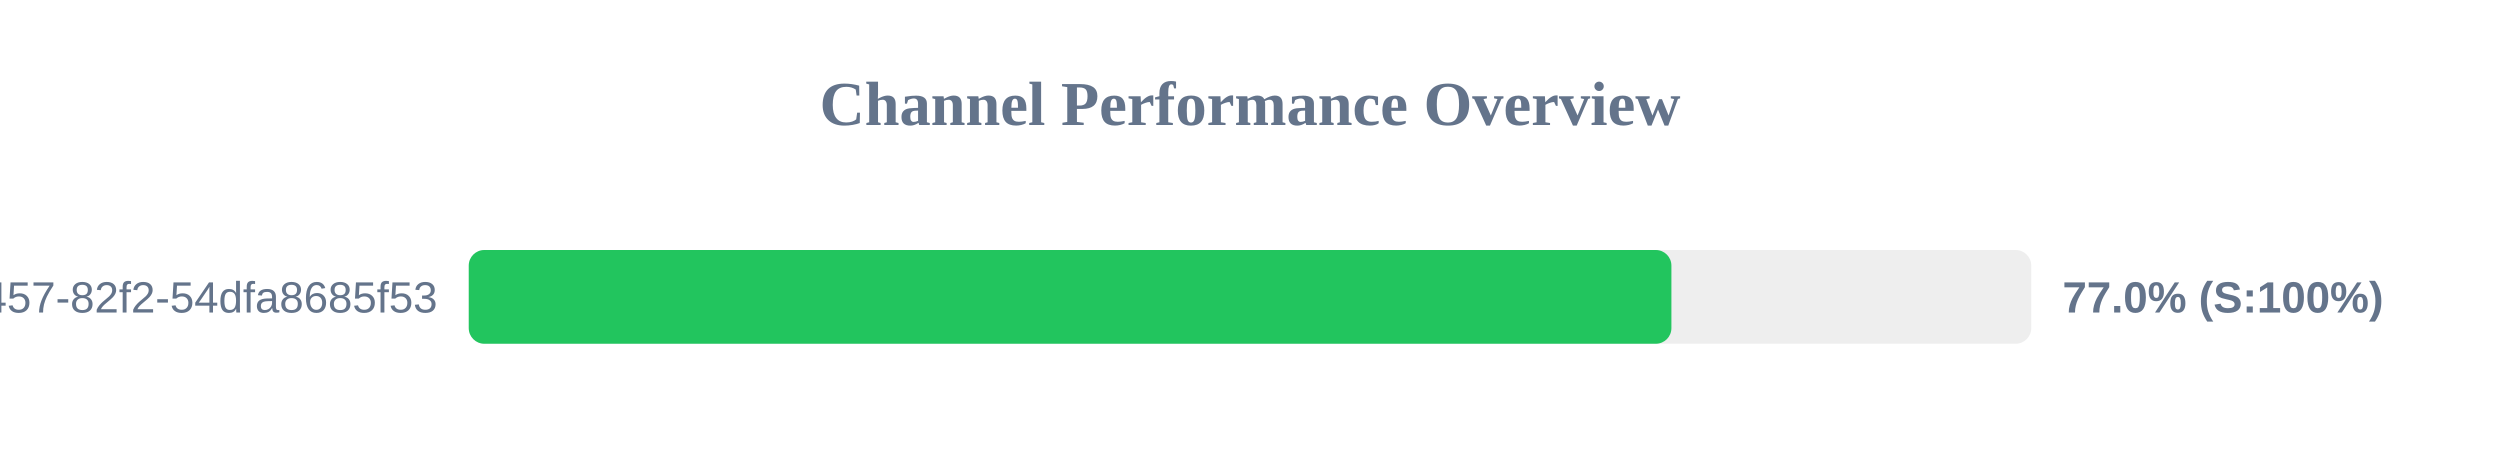
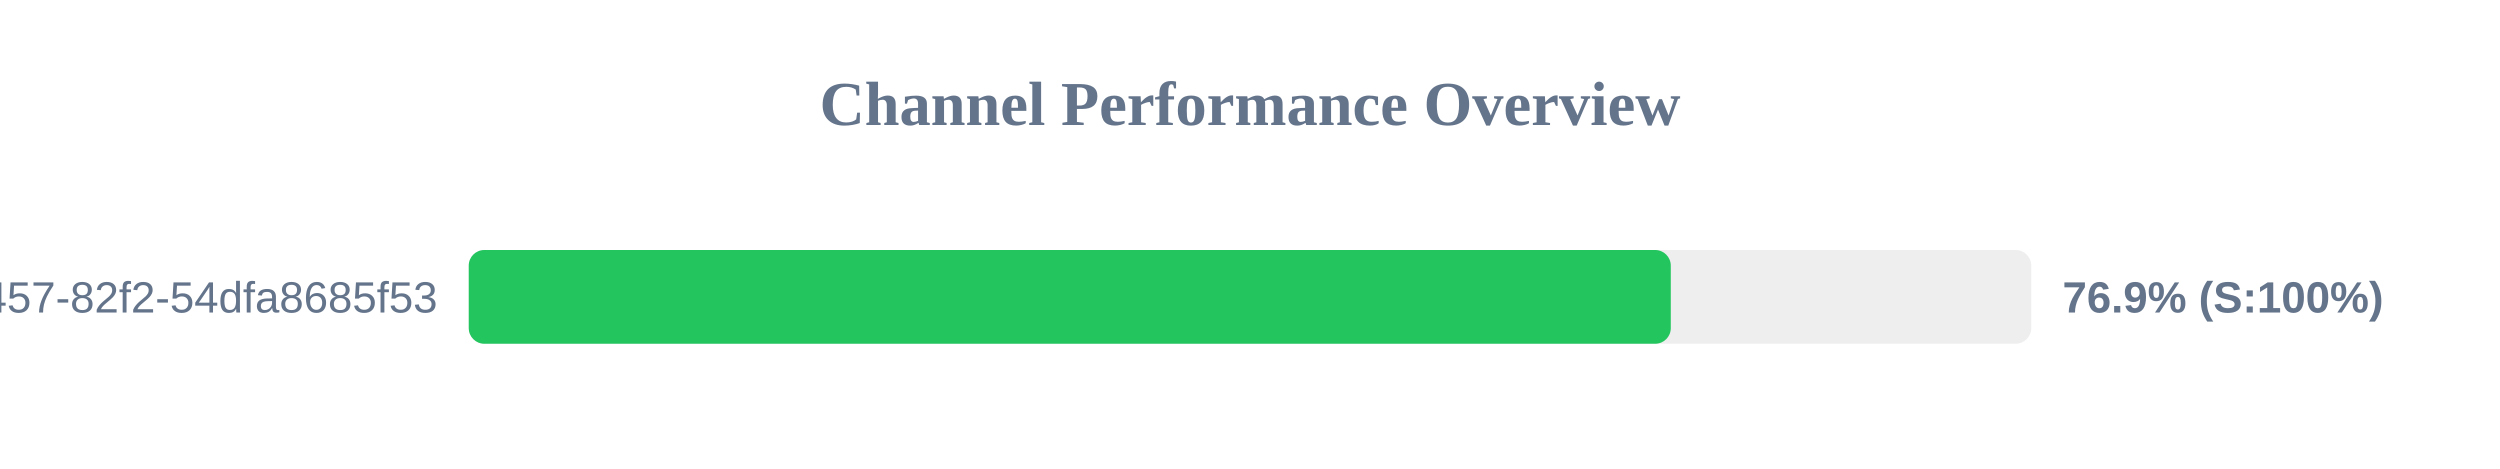
<svg xmlns="http://www.w3.org/2000/svg" width="800" height="150" version="1.1">
  <style>
        .row { font: 14px Arial; fill: #64748b; }
        .score { font: bold 14px Arial; fill: #64748b; }
    </style>
  <text x="400" y="40" text-anchor="middle" font-size="20px" font-weight="bold" fill="#64748b">Channel Performance Overview</text>
  <rect x="150" y="80" width="500" height="30" fill="#eee" rx="5" />
-   <rect x="150" y="80" width="384.85" height="30" fill="#22c55e" rx="5" />
+   <rect x="150" y="80" width="384.65" height="30" fill="#22c55e" rx="5" />
  <text x="140" y="100" text-anchor="end" class="row">?uuid=413c8b50-96bf-4457-82f2-54dfa8685f53</text>
-   <text x="660" y="100" text-anchor="start" class="score">77.0% (S:100%)</text>
+   <text x="660" y="100" text-anchor="start" class="score">76.9% (S:100%)</text>
</svg>
